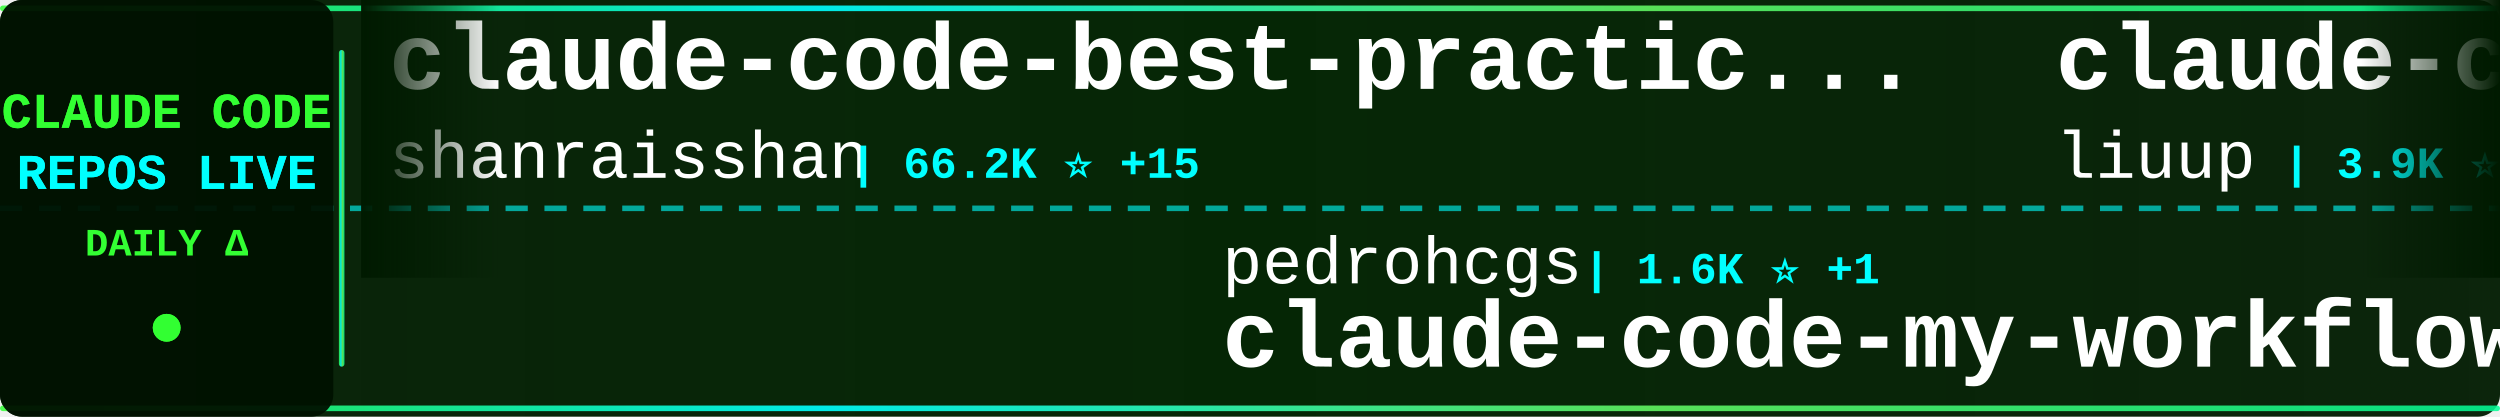
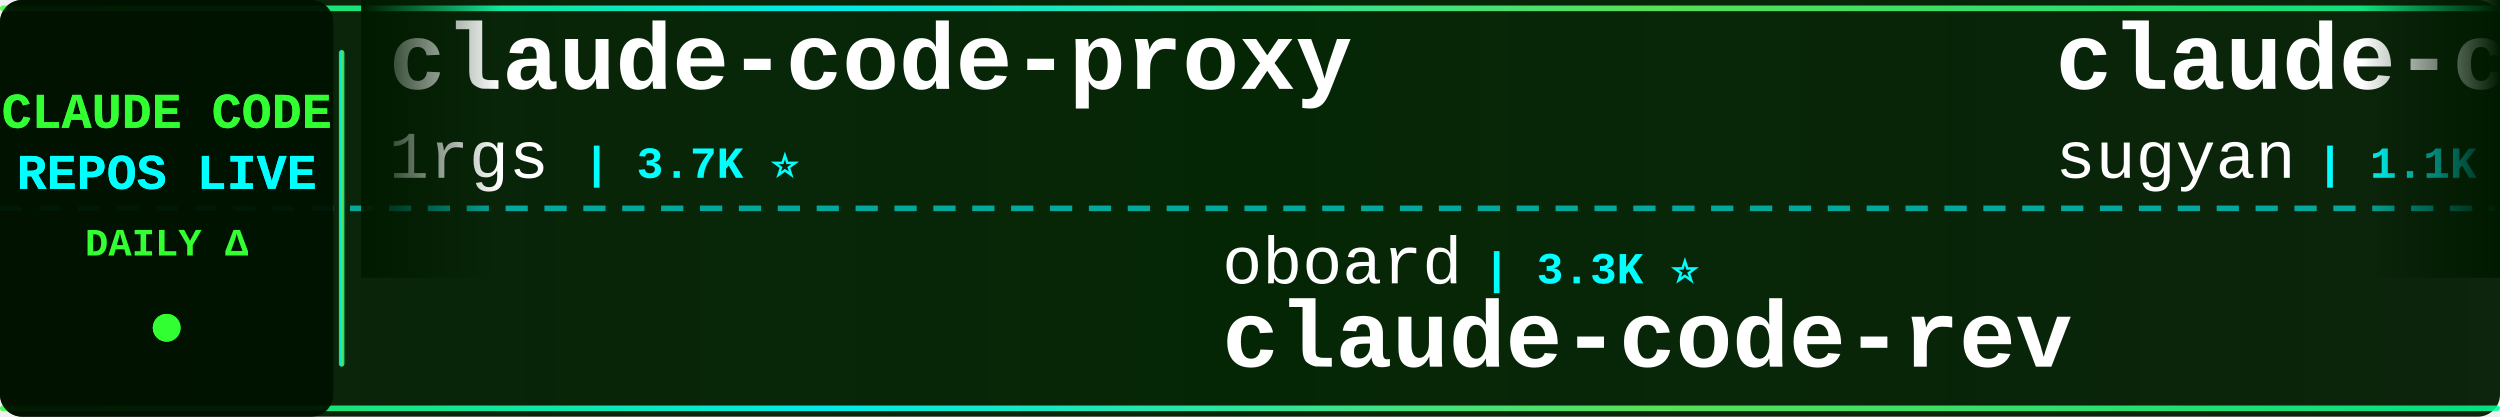
<svg xmlns="http://www.w3.org/2000/svg" width="900" height="150">
  <defs>
    <linearGradient id="tickerBg" x1="0%" y1="0%" x2="100%" y2="0%">
      <stop offset="0%" style="stop-color:#001a00;stop-opacity:0.95" />
      <stop offset="50%" style="stop-color:#002200;stop-opacity:0.98" />
      <stop offset="100%" style="stop-color:#001a00;stop-opacity:0.95" />
    </linearGradient>
    <linearGradient id="borderGrad" x1="0%" y1="0%" x2="100%" y2="0%">
      <stop offset="0%" style="stop-color:#33ff33;stop-opacity:0.85">
        <animate attributeName="stop-opacity" values="0.85;1;0.85" dur="2s" repeatCount="indefinite" />
      </stop>
      <stop offset="33%" style="stop-color:#00ffff;stop-opacity:0.9">
        <animate attributeName="stop-opacity" values="0.9;1;0.9" dur="2.2s" repeatCount="indefinite" />
      </stop>
      <stop offset="66%" style="stop-color:#66ff66;stop-opacity:0.85">
        <animate attributeName="stop-opacity" values="0.85;1;0.85" dur="1.8s" repeatCount="indefinite" />
      </stop>
      <stop offset="100%" style="stop-color:#00ff99;stop-opacity:0.85">
        <animate attributeName="stop-opacity" values="0.85;1;0.85" dur="2s" repeatCount="indefinite" />
      </stop>
    </linearGradient>
    <filter id="textGlow">
      <feGaussianBlur stdDeviation="0.1" result="coloredBlur" />
      <feMerge>
        <feMergeNode in="coloredBlur" />
        <feMergeNode in="SourceGraphic" />
      </feMerge>
    </filter>
    <filter id="metricGlow">
      <feGaussianBlur stdDeviation="0.2" result="coloredBlur" />
      <feMerge>
        <feMergeNode in="coloredBlur" />
        <feMergeNode in="SourceGraphic" />
      </feMerge>
    </filter>
    <linearGradient id="leftFade" x1="0%" y1="0%" x2="100%" y2="0%">
      <stop offset="0%" style="stop-color:#001a00;stop-opacity:1" />
      <stop offset="100%" style="stop-color:#001a00;stop-opacity:0" />
    </linearGradient>
    <linearGradient id="rightFade" x1="0%" y1="0%" x2="100%" y2="0%">
      <stop offset="0%" style="stop-color:#001a00;stop-opacity:0" />
      <stop offset="100%" style="stop-color:#001a00;stop-opacity:1" />
    </linearGradient>
  </defs>
  <rect width="900" height="150" fill="url(#tickerBg)" rx="8" />
  <rect x="0" y="2" width="900" height="2" fill="url(#borderGrad)" rx="1" />
  <rect x="0" y="146" width="900" height="2" fill="url(#borderGrad)" rx="1" />
  <line x1="0" y1="75" x2="900" y2="75" stroke="#00ffff" stroke-width="2" stroke-dasharray="8 6" opacity="0.6" />
  <rect x="0" y="0" width="120" height="150" fill="#001100" opacity="0.95" rx="8" />
  <text x="60" y="46" font-family="'Courier New', monospace" font-size="18" font-weight="bold" fill="#33ff33" text-anchor="middle" filter="url(#textGlow)">
    CLAUDE CODE
  </text>
  <text x="60" y="68" font-family="'Courier New', monospace" font-size="18" font-weight="bold" fill="#00ffff" text-anchor="middle" filter="url(#textGlow)">
    REPOS LIVE
  </text>
  <text x="60" y="92" font-family="'Courier New', monospace" font-size="14" font-weight="bold" fill="#33ff33" text-anchor="middle">
    DAILY Δ
  </text>
  <circle cx="60" cy="118" r="5" fill="#33ff33" filter="url(#metricGlow)">
    <animate attributeName="r" values="4;6;4" dur="1.5s" repeatCount="indefinite" />
    <animate attributeName="opacity" values="0.6;1;0.6" dur="1.5s" repeatCount="indefinite" />
  </circle>
  <rect x="122" y="18" width="2" height="114" fill="url(#borderGrad)" rx="1" />
  <clipPath id="tickerClip">
    <rect x="130" y="0" width="770" height="150" />
  </clipPath>
  <g clip-path="url(#tickerClip)">
    <g id="tickerItems">
      <animateTransform attributeName="transform" attributeType="XML" type="translate" from="0 0" to="-3000 0" dur="54s" repeatCount="indefinite" />
      <g transform="translate(0, 0)">
-         <text x="140" y="32" font-family="'Courier New', monospace" font-size="34" font-weight="bold" fill="#ffffff">claude-code-best-practic...</text>
-         <text x="140" y="64" font-family="'Courier New', monospace" font-size="24" font-weight="normal" fill="#ffffff" opacity="1.0">shanraisshan</text>
-         <text x="306" y="64" font-family="'Courier New', monospace" font-size="16" font-weight="bold" fill="#00ffff"> | 66.2K ⭐ +15</text>
+         <text x="140" y="32" font-family="'Courier New', monospace" font-size="34" font-weight="bold" fill="#ffffff">claude-code-proxy</text>
+         <text x="140" y="64" font-family="'Courier New', monospace" font-size="24" font-weight="normal" fill="#ffffff" opacity="1.0">1rgs</text>
+         <text x="210" y="64" font-family="'Courier New', monospace" font-size="16" font-weight="bold" fill="#00ffff"> | 3.7K ⭐</text>
      </g>
      <g transform="translate(300, 0)">
-         <text x="140" y="102" font-family="'Courier New', monospace" font-size="24" font-weight="normal" fill="#ffffff" opacity="1.0">pedrohcgs</text>
-         <text x="270" y="102" font-family="'Courier New', monospace" font-size="16" font-weight="bold" fill="#00ffff"> | 1.6K ⭐ +1</text>
-         <text x="140" y="132" font-family="'Courier New', monospace" font-size="34" font-weight="bold" fill="#ffffff">claude-code-my-workflow</text>
+         <text x="140" y="102" font-family="'Courier New', monospace" font-size="24" font-weight="normal" fill="#ffffff" opacity="1.0">oboard</text>
+         <text x="234" y="102" font-family="'Courier New', monospace" font-size="16" font-weight="bold" fill="#00ffff"> | 3.3K ⭐</text>
+         <text x="140" y="132" font-family="'Courier New', monospace" font-size="34" font-weight="bold" fill="#ffffff">claude-code-rev</text>
      </g>
      <g transform="translate(600, 0)">
-         <text x="140" y="32" font-family="'Courier New', monospace" font-size="34" font-weight="bold" fill="#ffffff">claude-code-analysis</text>
-         <text x="140" y="64" font-family="'Courier New', monospace" font-size="24" font-weight="normal" fill="#ffffff" opacity="1.0">liuup</text>
-         <text x="222" y="64" font-family="'Courier New', monospace" font-size="16" font-weight="bold" fill="#00ffff"> | 3.9K ⭐ +1</text>
+         <text x="140" y="32" font-family="'Courier New', monospace" font-size="34" font-weight="bold" fill="#ffffff">claude-code-webui</text>
+         <text x="140" y="64" font-family="'Courier New', monospace" font-size="24" font-weight="normal" fill="#ffffff" opacity="1.0">sugyan</text>
+         <text x="234" y="64" font-family="'Courier New', monospace" font-size="16" font-weight="bold" fill="#00ffff"> | 1.1K ⭐</text>
      </g>
      <g transform="translate(900, 0)">
-         <text x="140" y="102" font-family="'Courier New', monospace" font-size="24" font-weight="normal" fill="#ffffff" opacity="1.0">jqueryscript</text>
-         <text x="306" y="102" font-family="'Courier New', monospace" font-size="16" font-weight="bold" fill="#00ffff"> | 518 ⭐</text>
-         <text x="140" y="132" font-family="'Courier New', monospace" font-size="34" font-weight="bold" fill="#ffffff">awesome-claude-code</text>
+         <text x="140" y="102" font-family="'Courier New', monospace" font-size="24" font-weight="normal" fill="#ffffff" opacity="1.0">AprilNEA</text>
+         <text x="258" y="102" font-family="'Courier New', monospace" font-size="16" font-weight="bold" fill="#00ffff"> | 391 ⭐</text>
+         <text x="140" y="132" font-family="'Courier New', monospace" font-size="34" font-weight="bold" fill="#ffffff">claude-code-source</text>
      </g>
      <g transform="translate(1200, 0)">
-         <text x="140" y="32" font-family="'Courier New', monospace" font-size="34" font-weight="bold" fill="#ffffff">claude-code-action</text>
-         <text x="140" y="64" font-family="'Courier New', monospace" font-size="24" font-weight="normal" fill="#ffffff" opacity="1.0">anthropics</text>
-         <text x="282" y="64" font-family="'Courier New', monospace" font-size="16" font-weight="bold" fill="#00ffff"> | 8.9K ⭐ -1</text>
+         <text x="140" y="32" font-family="'Courier New', monospace" font-size="34" font-weight="bold" fill="#ffffff">Claude-Code</text>
+         <text x="140" y="64" font-family="'Courier New', monospace" font-size="24" font-weight="normal" fill="#ffffff" opacity="1.0">pengchengneo</text>
+         <text x="306" y="64" font-family="'Courier New', monospace" font-size="16" font-weight="bold" fill="#00ffff"> | 1.8K ⭐</text>
      </g>
      <g transform="translate(1500, 0)">
+         <text x="140" y="102" font-family="'Courier New', monospace" font-size="24" font-weight="normal" fill="#ffffff" opacity="1.0">edmund-io</text>
+         <text x="270" y="102" font-family="'Courier New', monospace" font-size="16" font-weight="bold" fill="#00ffff"> | 1.5K ⭐</text>
+         <text x="140" y="132" font-family="'Courier New', monospace" font-size="34" font-weight="bold" fill="#ffffff">edmunds-claude-code</text>
+       </g>
+       <g transform="translate(1800, 0)">
+         <text x="140" y="32" font-family="'Courier New', monospace" font-size="34" font-weight="bold" fill="#ffffff">system_prompts_leaks</text>
+         <text x="140" y="64" font-family="'Courier New', monospace" font-size="24" font-weight="normal" fill="#ffffff" opacity="1.0">asgeirtj</text>
+         <text x="258" y="64" font-family="'Courier New', monospace" font-size="16" font-weight="bold" fill="#00ffff"> | 68.1K ⭐ +24</text>
+       </g>
+       <g transform="translate(2100, 0)">
+         <text x="140" y="102" font-family="'Courier New', monospace" font-size="24" font-weight="normal" fill="#ffffff" opacity="1.0">777genius</text>
+         <text x="270" y="102" font-family="'Courier New', monospace" font-size="16" font-weight="bold" fill="#00ffff"> | 932 ⭐</text>
+         <text x="140" y="132" font-family="'Courier New', monospace" font-size="34" font-weight="bold" fill="#ffffff">claude-code-source-code</text>
+       </g>
+       <g transform="translate(2400, 0)">
+         <text x="140" y="32" font-family="'Courier New', monospace" font-size="34" font-weight="bold" fill="#ffffff">learn-claude-code</text>
+         <text x="140" y="64" font-family="'Courier New', monospace" font-size="24" font-weight="normal" fill="#ffffff" opacity="1.0">shareAI-lab</text>
+         <text x="294" y="64" font-family="'Courier New', monospace" font-size="16" font-weight="bold" fill="#00ffff"> | 77.4K ⭐ +8</text>
+       </g>
+       <g transform="translate(2700, 0)">
        <text x="140" y="102" font-family="'Courier New', monospace" font-size="24" font-weight="normal" fill="#ffffff" opacity="1.0">fuergaosi233</text>
-         <text x="306" y="102" font-family="'Courier New', monospace" font-size="16" font-weight="bold" fill="#00ffff"> | 2.8K ⭐ -1</text>
+         <text x="306" y="102" font-family="'Courier New', monospace" font-size="16" font-weight="bold" fill="#00ffff"> | 2.8K ⭐</text>
        <text x="140" y="132" font-family="'Courier New', monospace" font-size="34" font-weight="bold" fill="#ffffff">claude-code-proxy</text>
      </g>
-       <g transform="translate(1800, 0)">
-         <text x="140" y="32" font-family="'Courier New', monospace" font-size="34" font-weight="bold" fill="#ffffff">claude-code-reverse</text>
-         <text x="140" y="64" font-family="'Courier New', monospace" font-size="24" font-weight="normal" fill="#ffffff" opacity="1.0">Yuyz0112</text>
-         <text x="258" y="64" font-family="'Courier New', monospace" font-size="16" font-weight="bold" fill="#00ffff"> | 2.4K ⭐</text>
-       </g>
-       <g transform="translate(2100, 0)">
-         <text x="140" y="102" font-family="'Courier New', monospace" font-size="24" font-weight="normal" fill="#ffffff" opacity="1.0">centminmod</text>
-         <text x="282" y="102" font-family="'Courier New', monospace" font-size="16" font-weight="bold" fill="#00ffff"> | 2.6K ⭐</text>
-         <text x="140" y="132" font-family="'Courier New', monospace" font-size="34" font-weight="bold" fill="#ffffff">my-claude-code-setup</text>
-       </g>
-       <g transform="translate(2400, 0)">
-         <text x="140" y="32" font-family="'Courier New', monospace" font-size="34" font-weight="bold" fill="#ffffff">claude-code-templates</text>
-         <text x="140" y="64" font-family="'Courier New', monospace" font-size="24" font-weight="normal" fill="#ffffff" opacity="1.0">davila7</text>
-         <text x="246" y="64" font-family="'Courier New', monospace" font-size="16" font-weight="bold" fill="#00ffff"> | 31.0K ⭐ +84</text>
-       </g>
-       <g transform="translate(2700, 0)">
-         <text x="140" y="102" font-family="'Courier New', monospace" font-size="24" font-weight="normal" fill="#ffffff" opacity="1.0">chauncygu</text>
-         <text x="270" y="102" font-family="'Courier New', monospace" font-size="16" font-weight="bold" fill="#00ffff"> | 2.8K ⭐ +1</text>
-         <text x="140" y="132" font-family="'Courier New', monospace" font-size="34" font-weight="bold" fill="#ffffff">collection-claude-code-s...</text>
-       </g>
      <g transform="translate(3000, 0)">
-         <text x="140" y="32" font-family="'Courier New', monospace" font-size="34" font-weight="bold" fill="#ffffff">claude-code-best-practic...</text>
-         <text x="140" y="64" font-family="'Courier New', monospace" font-size="24" font-weight="normal" fill="#ffffff" opacity="1.0">shanraisshan</text>
-         <text x="306" y="64" font-family="'Courier New', monospace" font-size="16" font-weight="bold" fill="#00ffff"> | 66.2K ⭐ +15</text>
+         <text x="140" y="32" font-family="'Courier New', monospace" font-size="34" font-weight="bold" fill="#ffffff">claude-code-proxy</text>
+         <text x="140" y="64" font-family="'Courier New', monospace" font-size="24" font-weight="normal" fill="#ffffff" opacity="1.0">1rgs</text>
+         <text x="210" y="64" font-family="'Courier New', monospace" font-size="16" font-weight="bold" fill="#00ffff"> | 3.7K ⭐</text>
      </g>
      <g transform="translate(3300, 0)">
-         <text x="140" y="102" font-family="'Courier New', monospace" font-size="24" font-weight="normal" fill="#ffffff" opacity="1.0">pedrohcgs</text>
-         <text x="270" y="102" font-family="'Courier New', monospace" font-size="16" font-weight="bold" fill="#00ffff"> | 1.6K ⭐ +1</text>
-         <text x="140" y="132" font-family="'Courier New', monospace" font-size="34" font-weight="bold" fill="#ffffff">claude-code-my-workflow</text>
+         <text x="140" y="102" font-family="'Courier New', monospace" font-size="24" font-weight="normal" fill="#ffffff" opacity="1.0">oboard</text>
+         <text x="234" y="102" font-family="'Courier New', monospace" font-size="16" font-weight="bold" fill="#00ffff"> | 3.3K ⭐</text>
+         <text x="140" y="132" font-family="'Courier New', monospace" font-size="34" font-weight="bold" fill="#ffffff">claude-code-rev</text>
      </g>
      <g transform="translate(3600, 0)">
-         <text x="140" y="32" font-family="'Courier New', monospace" font-size="34" font-weight="bold" fill="#ffffff">claude-code-analysis</text>
-         <text x="140" y="64" font-family="'Courier New', monospace" font-size="24" font-weight="normal" fill="#ffffff" opacity="1.0">liuup</text>
-         <text x="222" y="64" font-family="'Courier New', monospace" font-size="16" font-weight="bold" fill="#00ffff"> | 3.9K ⭐ +1</text>
+         <text x="140" y="32" font-family="'Courier New', monospace" font-size="34" font-weight="bold" fill="#ffffff">claude-code-webui</text>
+         <text x="140" y="64" font-family="'Courier New', monospace" font-size="24" font-weight="normal" fill="#ffffff" opacity="1.0">sugyan</text>
+         <text x="234" y="64" font-family="'Courier New', monospace" font-size="16" font-weight="bold" fill="#00ffff"> | 1.1K ⭐</text>
      </g>
      <g transform="translate(3900, 0)">
-         <text x="140" y="102" font-family="'Courier New', monospace" font-size="24" font-weight="normal" fill="#ffffff" opacity="1.0">jqueryscript</text>
-         <text x="306" y="102" font-family="'Courier New', monospace" font-size="16" font-weight="bold" fill="#00ffff"> | 518 ⭐</text>
-         <text x="140" y="132" font-family="'Courier New', monospace" font-size="34" font-weight="bold" fill="#ffffff">awesome-claude-code</text>
+         <text x="140" y="102" font-family="'Courier New', monospace" font-size="24" font-weight="normal" fill="#ffffff" opacity="1.0">AprilNEA</text>
+         <text x="258" y="102" font-family="'Courier New', monospace" font-size="16" font-weight="bold" fill="#00ffff"> | 391 ⭐</text>
+         <text x="140" y="132" font-family="'Courier New', monospace" font-size="34" font-weight="bold" fill="#ffffff">claude-code-source</text>
      </g>
    </g>
  </g>
  <rect x="130" y="0" width="50" height="100" fill="url(#leftFade)" />
  <rect x="850" y="0" width="50" height="100" fill="url(#rightFade)" />
</svg>
